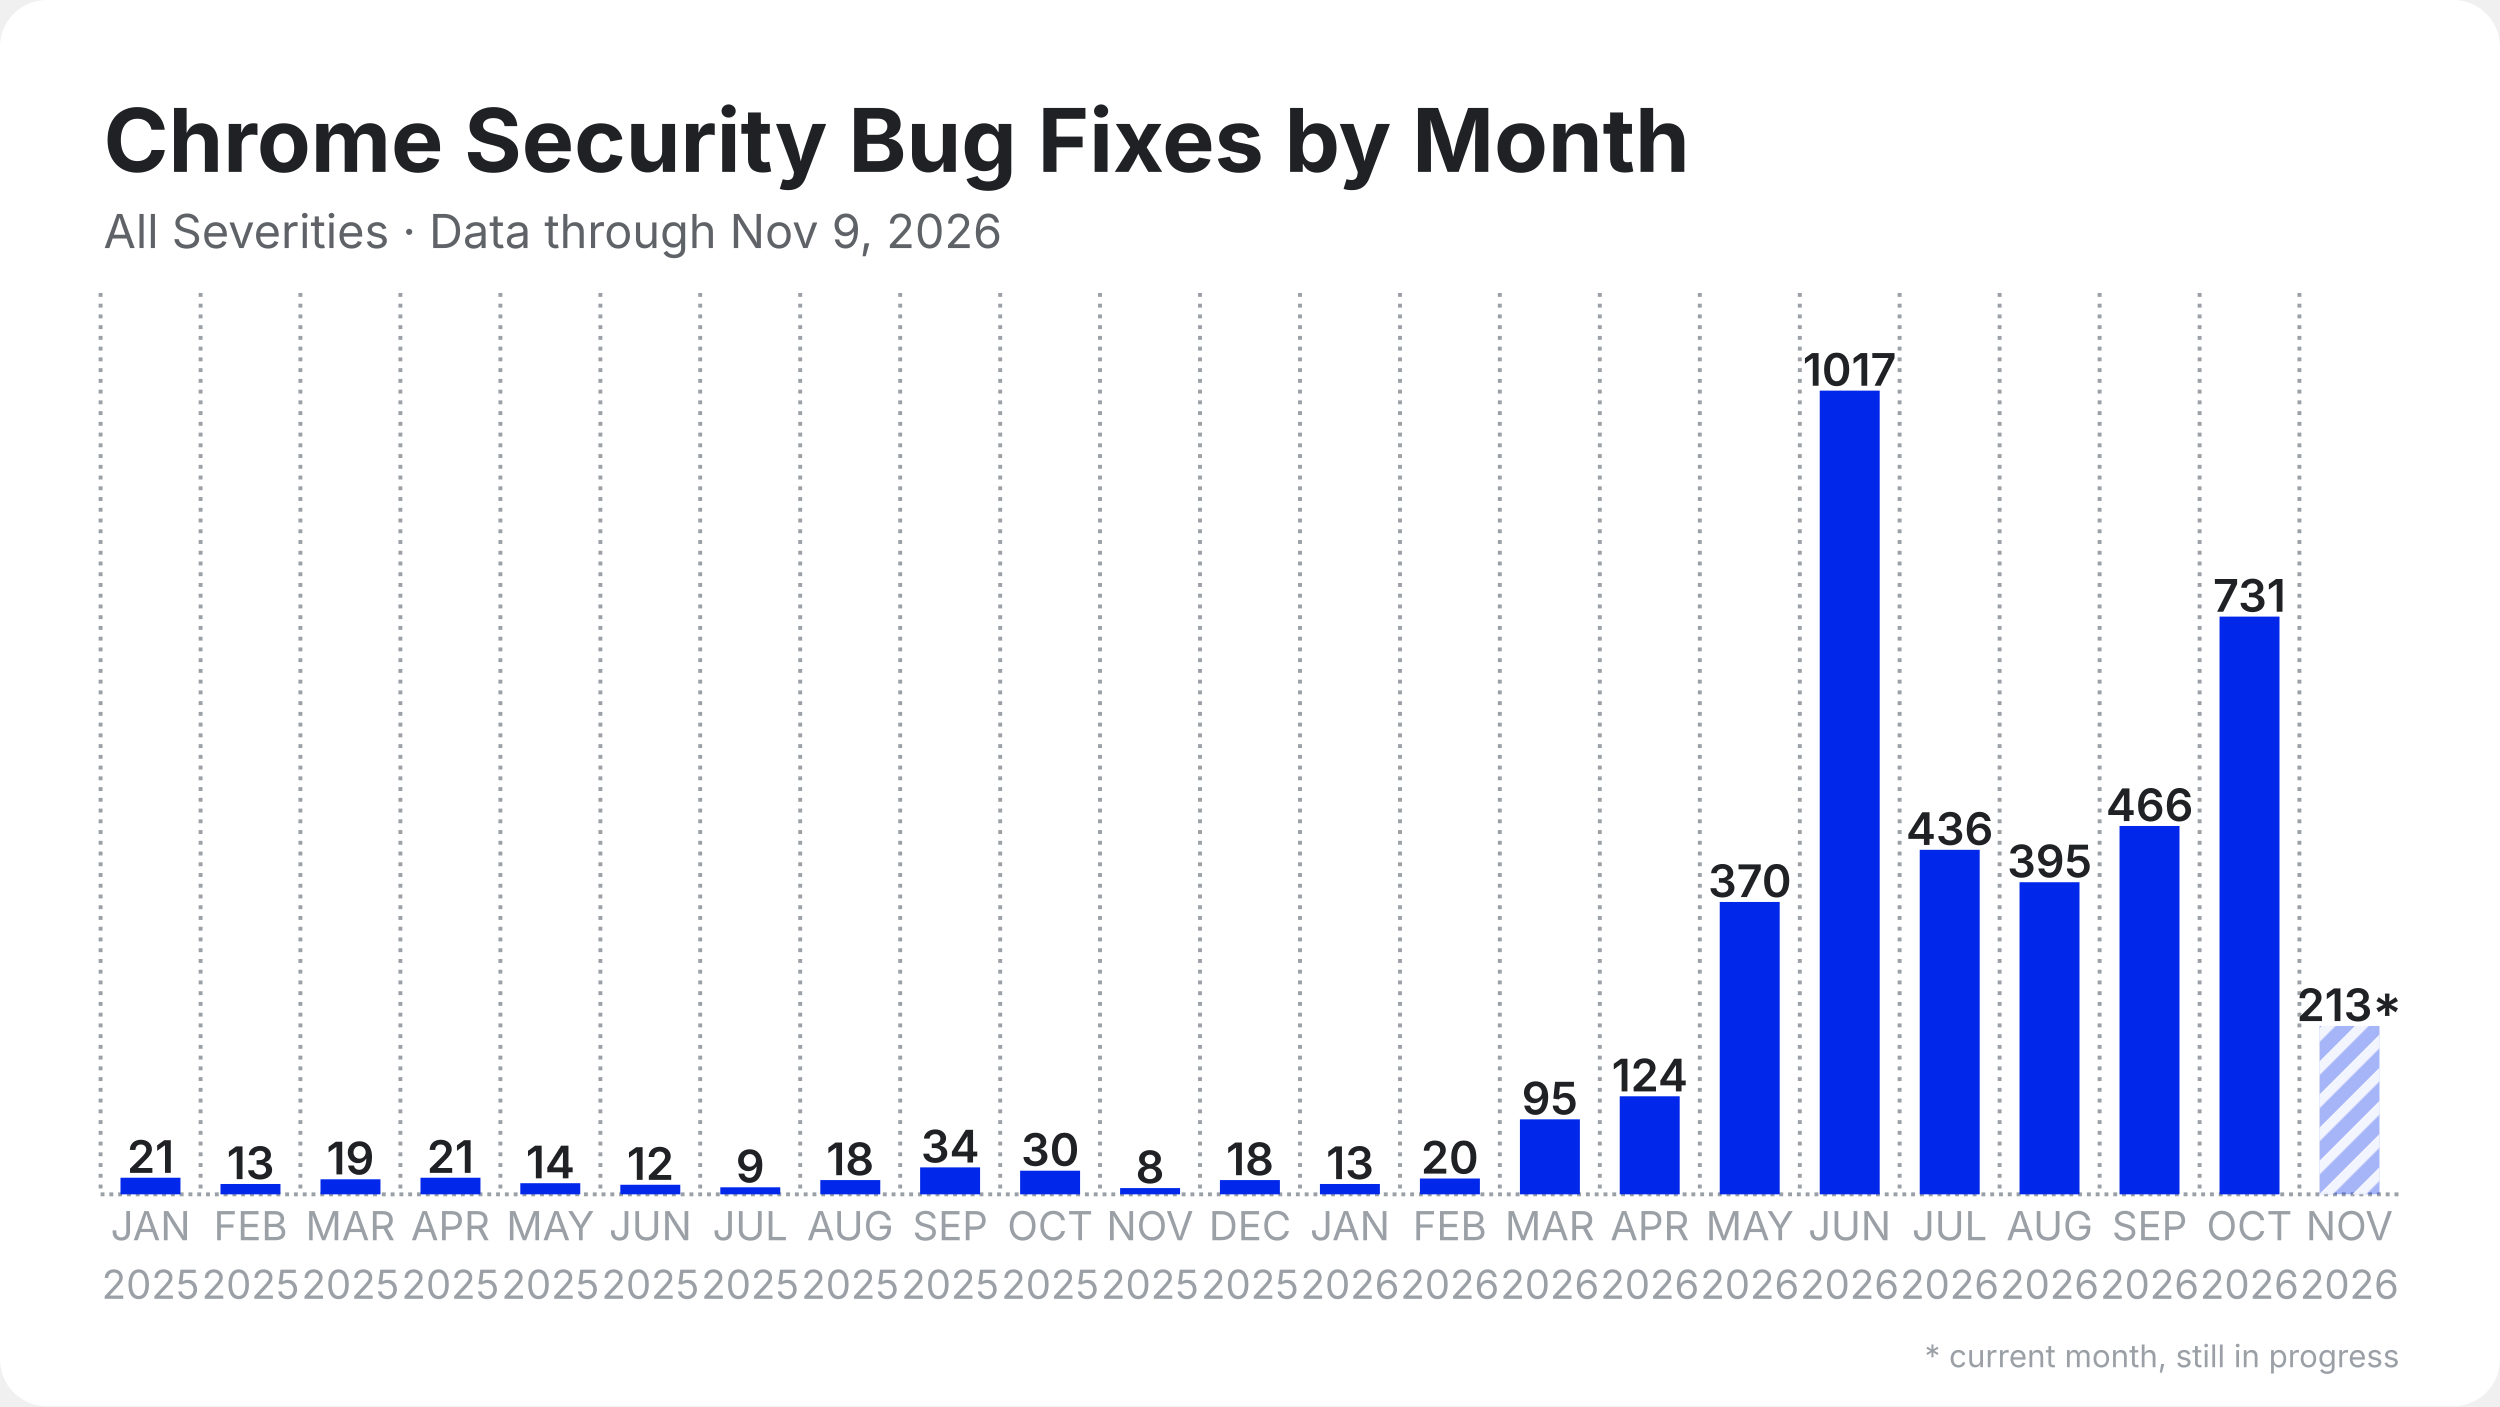
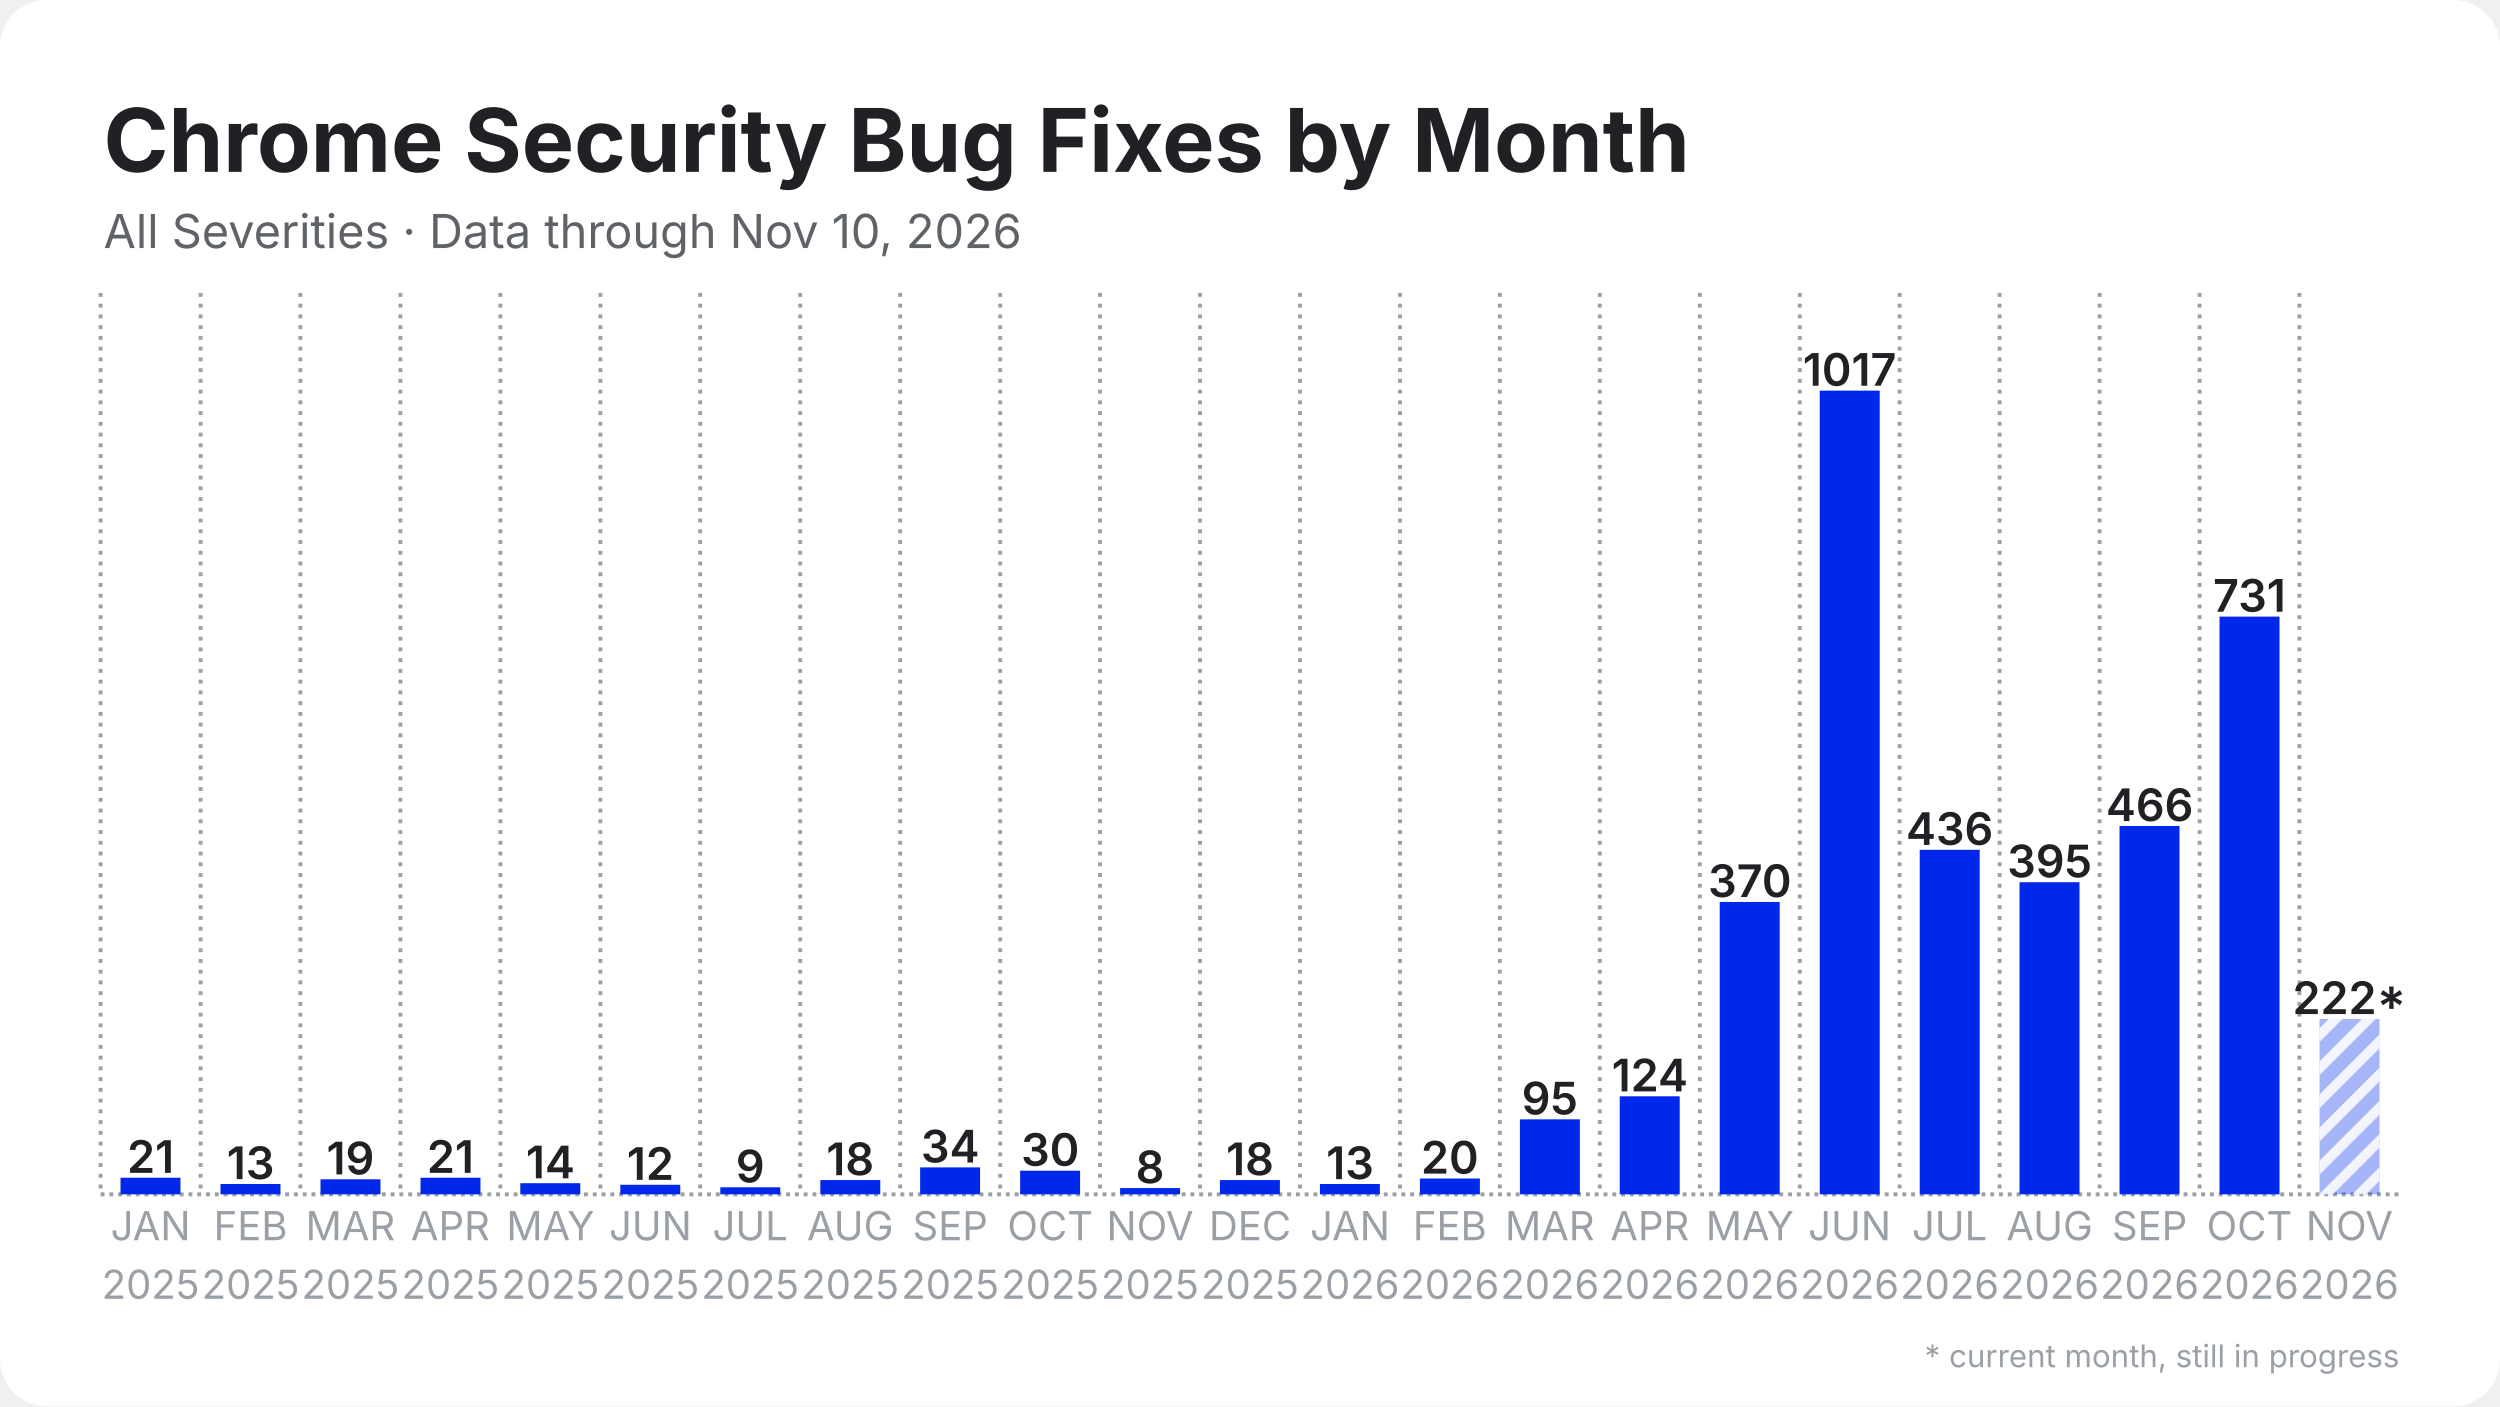
<svg xmlns="http://www.w3.org/2000/svg" width="1280" height="720" viewBox="0 0 1280 720">
  <rect width="1280" height="720" rx="24" fill="#ffffff" />
  <defs>
    <pattern id="stripes" width="12" height="12" patternUnits="userSpaceOnUse" patternTransform="rotate(45)">
      <rect width="12" height="12" fill="none" />
      <rect width="5" height="12" fill="#ffffff" opacity="0.85" />
    </pattern>
  </defs>
  <line x1="51.5" y1="611.5" x2="1228.5" y2="611.5" stroke="#9aa0a6" stroke-width="2" stroke-dasharray="2 2.5" />
  <line x1="51.5" y1="150.0" x2="51.5" y2="611.5" stroke="#9aa0a6" stroke-width="2" stroke-dasharray="2 3.5" />
  <line x1="102.7" y1="150.0" x2="102.7" y2="611.5" stroke="#9aa0a6" stroke-width="2" stroke-dasharray="2 3.5" />
  <line x1="153.8" y1="150.0" x2="153.8" y2="611.5" stroke="#9aa0a6" stroke-width="2" stroke-dasharray="2 3.5" />
  <line x1="205.0" y1="150.0" x2="205.0" y2="611.5" stroke="#9aa0a6" stroke-width="2" stroke-dasharray="2 3.5" />
  <line x1="256.2" y1="150.0" x2="256.2" y2="611.5" stroke="#9aa0a6" stroke-width="2" stroke-dasharray="2 3.5" />
  <line x1="307.4" y1="150.0" x2="307.4" y2="611.5" stroke="#9aa0a6" stroke-width="2" stroke-dasharray="2 3.5" />
  <line x1="358.5" y1="150.0" x2="358.5" y2="611.5" stroke="#9aa0a6" stroke-width="2" stroke-dasharray="2 3.5" />
  <line x1="409.7" y1="150.0" x2="409.7" y2="611.5" stroke="#9aa0a6" stroke-width="2" stroke-dasharray="2 3.5" />
  <line x1="460.9" y1="150.0" x2="460.9" y2="611.5" stroke="#9aa0a6" stroke-width="2" stroke-dasharray="2 3.5" />
  <line x1="512.1" y1="150.0" x2="512.1" y2="611.5" stroke="#9aa0a6" stroke-width="2" stroke-dasharray="2 3.5" />
  <line x1="563.2" y1="150.0" x2="563.2" y2="611.5" stroke="#9aa0a6" stroke-width="2" stroke-dasharray="2 3.5" />
  <line x1="614.4" y1="150.0" x2="614.4" y2="611.5" stroke="#9aa0a6" stroke-width="2" stroke-dasharray="2 3.5" />
  <line x1="665.6" y1="150.0" x2="665.6" y2="611.5" stroke="#9aa0a6" stroke-width="2" stroke-dasharray="2 3.5" />
  <line x1="716.8" y1="150.0" x2="716.8" y2="611.5" stroke="#9aa0a6" stroke-width="2" stroke-dasharray="2 3.5" />
  <line x1="767.9" y1="150.0" x2="767.9" y2="611.5" stroke="#9aa0a6" stroke-width="2" stroke-dasharray="2 3.5" />
  <line x1="819.1" y1="150.0" x2="819.1" y2="611.5" stroke="#9aa0a6" stroke-width="2" stroke-dasharray="2 3.5" />
  <line x1="870.3" y1="150.0" x2="870.3" y2="611.5" stroke="#9aa0a6" stroke-width="2" stroke-dasharray="2 3.5" />
  <line x1="921.5" y1="150.0" x2="921.5" y2="611.5" stroke="#9aa0a6" stroke-width="2" stroke-dasharray="2 3.5" />
  <line x1="972.6" y1="150.0" x2="972.6" y2="611.5" stroke="#9aa0a6" stroke-width="2" stroke-dasharray="2 3.5" />
  <line x1="1023.8" y1="150.0" x2="1023.8" y2="611.5" stroke="#9aa0a6" stroke-width="2" stroke-dasharray="2 3.5" />
  <line x1="1075.0" y1="150.0" x2="1075.0" y2="611.5" stroke="#9aa0a6" stroke-width="2" stroke-dasharray="2 3.5" />
  <line x1="1126.2" y1="150.0" x2="1126.2" y2="611.5" stroke="#9aa0a6" stroke-width="2" stroke-dasharray="2 3.5" />
  <line x1="1177.3" y1="150.0" x2="1177.3" y2="611.5" stroke="#9aa0a6" stroke-width="2" stroke-dasharray="2 3.5" />
  <rect x="61.7" y="603.0" width="30.7" height="8.5" fill="#0027ea" />
  <text x="77.1" y="600.5" text-anchor="middle" font-family="Inter, Segoe UI, Helvetica, Arial, sans-serif" font-size="23.0" font-weight="600" fill="#202124">21</text>
  <rect x="112.9" y="606.2" width="30.7" height="5.3" fill="#0027ea" />
  <text x="128.3" y="603.7" text-anchor="middle" font-family="Inter, Segoe UI, Helvetica, Arial, sans-serif" font-size="23.0" font-weight="600" fill="#202124">13</text>
  <rect x="164.1" y="603.8" width="30.7" height="7.7" fill="#0027ea" />
  <text x="179.4" y="601.3" text-anchor="middle" font-family="Inter, Segoe UI, Helvetica, Arial, sans-serif" font-size="23.0" font-weight="600" fill="#202124">19</text>
  <rect x="215.3" y="603.0" width="30.7" height="8.5" fill="#0027ea" />
  <text x="230.6" y="600.5" text-anchor="middle" font-family="Inter, Segoe UI, Helvetica, Arial, sans-serif" font-size="23.0" font-weight="600" fill="#202124">21</text>
  <rect x="266.4" y="605.8" width="30.7" height="5.7" fill="#0027ea" />
  <text x="281.8" y="603.3" text-anchor="middle" font-family="Inter, Segoe UI, Helvetica, Arial, sans-serif" font-size="23.0" font-weight="600" fill="#202124">14</text>
  <rect x="317.6" y="606.6" width="30.7" height="4.9" fill="#0027ea" />
  <text x="333.0" y="604.1" text-anchor="middle" font-family="Inter, Segoe UI, Helvetica, Arial, sans-serif" font-size="23.0" font-weight="600" fill="#202124">12</text>
  <rect x="368.8" y="607.9" width="30.7" height="3.6" fill="#0027ea" />
  <text x="384.1" y="605.4" text-anchor="middle" font-family="Inter, Segoe UI, Helvetica, Arial, sans-serif" font-size="23.0" font-weight="600" fill="#202124">9</text>
  <rect x="420.0" y="604.2" width="30.7" height="7.3" fill="#0027ea" />
  <text x="435.3" y="601.7" text-anchor="middle" font-family="Inter, Segoe UI, Helvetica, Arial, sans-serif" font-size="23.0" font-weight="600" fill="#202124">18</text>
  <rect x="471.1" y="597.7" width="30.7" height="13.8" fill="#0027ea" />
  <text x="486.5" y="595.2" text-anchor="middle" font-family="Inter, Segoe UI, Helvetica, Arial, sans-serif" font-size="23.0" font-weight="600" fill="#202124">34</text>
  <rect x="522.3" y="599.4" width="30.7" height="12.1" fill="#0027ea" />
  <text x="537.7" y="596.9" text-anchor="middle" font-family="Inter, Segoe UI, Helvetica, Arial, sans-serif" font-size="23.0" font-weight="600" fill="#202124">30</text>
  <rect x="573.5" y="608.3" width="30.7" height="3.2" fill="#0027ea" />
  <text x="588.8" y="605.8" text-anchor="middle" font-family="Inter, Segoe UI, Helvetica, Arial, sans-serif" font-size="23.0" font-weight="600" fill="#202124">8</text>
  <rect x="624.6" y="604.2" width="30.7" height="7.3" fill="#0027ea" />
  <text x="640.0" y="601.7" text-anchor="middle" font-family="Inter, Segoe UI, Helvetica, Arial, sans-serif" font-size="23.0" font-weight="600" fill="#202124">18</text>
  <rect x="675.8" y="606.2" width="30.7" height="5.3" fill="#0027ea" />
  <text x="691.2" y="603.7" text-anchor="middle" font-family="Inter, Segoe UI, Helvetica, Arial, sans-serif" font-size="23.0" font-weight="600" fill="#202124">13</text>
  <rect x="727.0" y="603.4" width="30.7" height="8.1" fill="#0027ea" />
  <text x="742.3" y="600.9" text-anchor="middle" font-family="Inter, Segoe UI, Helvetica, Arial, sans-serif" font-size="23.0" font-weight="600" fill="#202124">20</text>
  <rect x="778.2" y="573.1" width="30.7" height="38.4" fill="#0027ea" />
  <text x="793.5" y="570.6" text-anchor="middle" font-family="Inter, Segoe UI, Helvetica, Arial, sans-serif" font-size="23.0" font-weight="600" fill="#202124">95</text>
  <rect x="829.3" y="561.3" width="30.7" height="50.2" fill="#0027ea" />
  <text x="844.7" y="558.8" text-anchor="middle" font-family="Inter, Segoe UI, Helvetica, Arial, sans-serif" font-size="23.0" font-weight="600" fill="#202124">124</text>
  <rect x="880.5" y="461.8" width="30.7" height="149.7" fill="#0027ea" />
  <text x="895.9" y="459.3" text-anchor="middle" font-family="Inter, Segoe UI, Helvetica, Arial, sans-serif" font-size="23.0" font-weight="600" fill="#202124">370</text>
  <rect x="931.7" y="200.0" width="30.7" height="411.5" fill="#0027ea" />
  <text x="947.0" y="197.5" text-anchor="middle" font-family="Inter, Segoe UI, Helvetica, Arial, sans-serif" font-size="23.0" font-weight="600" fill="#202124">1017</text>
  <rect x="982.9" y="435.1" width="30.7" height="176.4" fill="#0027ea" />
  <text x="998.2" y="432.6" text-anchor="middle" font-family="Inter, Segoe UI, Helvetica, Arial, sans-serif" font-size="23.0" font-weight="600" fill="#202124">436</text>
  <rect x="1034.0" y="451.7" width="30.7" height="159.8" fill="#0027ea" />
  <text x="1049.4" y="449.2" text-anchor="middle" font-family="Inter, Segoe UI, Helvetica, Arial, sans-serif" font-size="23.0" font-weight="600" fill="#202124">395</text>
  <rect x="1085.2" y="422.9" width="30.7" height="188.6" fill="#0027ea" />
  <text x="1100.6" y="420.4" text-anchor="middle" font-family="Inter, Segoe UI, Helvetica, Arial, sans-serif" font-size="23.0" font-weight="600" fill="#202124">466</text>
  <rect x="1136.4" y="315.7" width="30.7" height="295.8" fill="#0027ea" />
  <text x="1151.7" y="313.2" text-anchor="middle" font-family="Inter, Segoe UI, Helvetica, Arial, sans-serif" font-size="23.0" font-weight="600" fill="#202124">731</text>
-   <rect x="1187.6" y="525.3" width="30.7" height="86.2" fill="#0027ea" opacity="0.35" />
-   <rect x="1187.6" y="525.3" width="30.7" height="86.2" fill="url(#stripes)" />
-   <text x="1202.9" y="522.8" text-anchor="middle" font-family="Inter, Segoe UI, Helvetica, Arial, sans-serif" font-size="23.0" font-weight="600" fill="#202124">213*</text>
+   <rect x="1187.6" y="521.7" width="30.7" height="89.8" fill="#0027ea" opacity="0.35" />
+   <rect x="1187.6" y="521.7" width="30.7" height="89.8" fill="url(#stripes)" />
+   <text x="1202.9" y="519.2" text-anchor="middle" font-family="Inter, Segoe UI, Helvetica, Arial, sans-serif" font-size="23.0" font-weight="600" fill="#202124">222*</text>
  <text x="77.1" y="635" text-anchor="middle" font-family="Inter, Segoe UI, Helvetica, Arial, sans-serif" font-size="20.5" fill="#9aa0a6">JAN</text>
  <text x="77.1" y="665" text-anchor="middle" font-family="Inter, Segoe UI, Helvetica, Arial, sans-serif" font-size="20.5" fill="#9aa0a6">2025</text>
  <text x="128.3" y="635" text-anchor="middle" font-family="Inter, Segoe UI, Helvetica, Arial, sans-serif" font-size="20.5" fill="#9aa0a6">FEB</text>
  <text x="128.3" y="665" text-anchor="middle" font-family="Inter, Segoe UI, Helvetica, Arial, sans-serif" font-size="20.5" fill="#9aa0a6">2025</text>
  <text x="179.4" y="635" text-anchor="middle" font-family="Inter, Segoe UI, Helvetica, Arial, sans-serif" font-size="20.5" fill="#9aa0a6">MAR</text>
  <text x="179.4" y="665" text-anchor="middle" font-family="Inter, Segoe UI, Helvetica, Arial, sans-serif" font-size="20.5" fill="#9aa0a6">2025</text>
  <text x="230.6" y="635" text-anchor="middle" font-family="Inter, Segoe UI, Helvetica, Arial, sans-serif" font-size="20.5" fill="#9aa0a6">APR</text>
  <text x="230.6" y="665" text-anchor="middle" font-family="Inter, Segoe UI, Helvetica, Arial, sans-serif" font-size="20.5" fill="#9aa0a6">2025</text>
  <text x="281.8" y="635" text-anchor="middle" font-family="Inter, Segoe UI, Helvetica, Arial, sans-serif" font-size="20.5" fill="#9aa0a6">MAY</text>
  <text x="281.8" y="665" text-anchor="middle" font-family="Inter, Segoe UI, Helvetica, Arial, sans-serif" font-size="20.5" fill="#9aa0a6">2025</text>
  <text x="333.0" y="635" text-anchor="middle" font-family="Inter, Segoe UI, Helvetica, Arial, sans-serif" font-size="20.5" fill="#9aa0a6">JUN</text>
  <text x="333.0" y="665" text-anchor="middle" font-family="Inter, Segoe UI, Helvetica, Arial, sans-serif" font-size="20.5" fill="#9aa0a6">2025</text>
  <text x="384.1" y="635" text-anchor="middle" font-family="Inter, Segoe UI, Helvetica, Arial, sans-serif" font-size="20.5" fill="#9aa0a6">JUL</text>
  <text x="384.1" y="665" text-anchor="middle" font-family="Inter, Segoe UI, Helvetica, Arial, sans-serif" font-size="20.5" fill="#9aa0a6">2025</text>
  <text x="435.3" y="635" text-anchor="middle" font-family="Inter, Segoe UI, Helvetica, Arial, sans-serif" font-size="20.5" fill="#9aa0a6">AUG</text>
  <text x="435.3" y="665" text-anchor="middle" font-family="Inter, Segoe UI, Helvetica, Arial, sans-serif" font-size="20.5" fill="#9aa0a6">2025</text>
  <text x="486.5" y="635" text-anchor="middle" font-family="Inter, Segoe UI, Helvetica, Arial, sans-serif" font-size="20.5" fill="#9aa0a6">SEP</text>
  <text x="486.5" y="665" text-anchor="middle" font-family="Inter, Segoe UI, Helvetica, Arial, sans-serif" font-size="20.5" fill="#9aa0a6">2025</text>
  <text x="537.7" y="635" text-anchor="middle" font-family="Inter, Segoe UI, Helvetica, Arial, sans-serif" font-size="20.5" fill="#9aa0a6">OCT</text>
  <text x="537.7" y="665" text-anchor="middle" font-family="Inter, Segoe UI, Helvetica, Arial, sans-serif" font-size="20.5" fill="#9aa0a6">2025</text>
  <text x="588.8" y="635" text-anchor="middle" font-family="Inter, Segoe UI, Helvetica, Arial, sans-serif" font-size="20.5" fill="#9aa0a6">NOV</text>
  <text x="588.8" y="665" text-anchor="middle" font-family="Inter, Segoe UI, Helvetica, Arial, sans-serif" font-size="20.5" fill="#9aa0a6">2025</text>
  <text x="640.0" y="635" text-anchor="middle" font-family="Inter, Segoe UI, Helvetica, Arial, sans-serif" font-size="20.5" fill="#9aa0a6">DEC</text>
  <text x="640.0" y="665" text-anchor="middle" font-family="Inter, Segoe UI, Helvetica, Arial, sans-serif" font-size="20.5" fill="#9aa0a6">2025</text>
  <text x="691.2" y="635" text-anchor="middle" font-family="Inter, Segoe UI, Helvetica, Arial, sans-serif" font-size="20.5" fill="#9aa0a6">JAN</text>
  <text x="691.2" y="665" text-anchor="middle" font-family="Inter, Segoe UI, Helvetica, Arial, sans-serif" font-size="20.5" fill="#9aa0a6">2026</text>
  <text x="742.3" y="635" text-anchor="middle" font-family="Inter, Segoe UI, Helvetica, Arial, sans-serif" font-size="20.5" fill="#9aa0a6">FEB</text>
  <text x="742.3" y="665" text-anchor="middle" font-family="Inter, Segoe UI, Helvetica, Arial, sans-serif" font-size="20.5" fill="#9aa0a6">2026</text>
  <text x="793.5" y="635" text-anchor="middle" font-family="Inter, Segoe UI, Helvetica, Arial, sans-serif" font-size="20.5" fill="#9aa0a6">MAR</text>
  <text x="793.5" y="665" text-anchor="middle" font-family="Inter, Segoe UI, Helvetica, Arial, sans-serif" font-size="20.5" fill="#9aa0a6">2026</text>
  <text x="844.7" y="635" text-anchor="middle" font-family="Inter, Segoe UI, Helvetica, Arial, sans-serif" font-size="20.5" fill="#9aa0a6">APR</text>
  <text x="844.7" y="665" text-anchor="middle" font-family="Inter, Segoe UI, Helvetica, Arial, sans-serif" font-size="20.5" fill="#9aa0a6">2026</text>
  <text x="895.9" y="635" text-anchor="middle" font-family="Inter, Segoe UI, Helvetica, Arial, sans-serif" font-size="20.5" fill="#9aa0a6">MAY</text>
  <text x="895.9" y="665" text-anchor="middle" font-family="Inter, Segoe UI, Helvetica, Arial, sans-serif" font-size="20.5" fill="#9aa0a6">2026</text>
  <text x="947.0" y="635" text-anchor="middle" font-family="Inter, Segoe UI, Helvetica, Arial, sans-serif" font-size="20.5" fill="#9aa0a6">JUN</text>
  <text x="947.0" y="665" text-anchor="middle" font-family="Inter, Segoe UI, Helvetica, Arial, sans-serif" font-size="20.5" fill="#9aa0a6">2026</text>
  <text x="998.2" y="635" text-anchor="middle" font-family="Inter, Segoe UI, Helvetica, Arial, sans-serif" font-size="20.5" fill="#9aa0a6">JUL</text>
  <text x="998.2" y="665" text-anchor="middle" font-family="Inter, Segoe UI, Helvetica, Arial, sans-serif" font-size="20.5" fill="#9aa0a6">2026</text>
  <text x="1049.4" y="635" text-anchor="middle" font-family="Inter, Segoe UI, Helvetica, Arial, sans-serif" font-size="20.5" fill="#9aa0a6">AUG</text>
  <text x="1049.4" y="665" text-anchor="middle" font-family="Inter, Segoe UI, Helvetica, Arial, sans-serif" font-size="20.5" fill="#9aa0a6">2026</text>
  <text x="1100.6" y="635" text-anchor="middle" font-family="Inter, Segoe UI, Helvetica, Arial, sans-serif" font-size="20.5" fill="#9aa0a6">SEP</text>
  <text x="1100.6" y="665" text-anchor="middle" font-family="Inter, Segoe UI, Helvetica, Arial, sans-serif" font-size="20.5" fill="#9aa0a6">2026</text>
  <text x="1151.7" y="635" text-anchor="middle" font-family="Inter, Segoe UI, Helvetica, Arial, sans-serif" font-size="20.5" fill="#9aa0a6">OCT</text>
  <text x="1151.7" y="665" text-anchor="middle" font-family="Inter, Segoe UI, Helvetica, Arial, sans-serif" font-size="20.5" fill="#9aa0a6">2026</text>
  <text x="1202.9" y="635" text-anchor="middle" font-family="Inter, Segoe UI, Helvetica, Arial, sans-serif" font-size="20.5" fill="#9aa0a6">NOV</text>
  <text x="1202.9" y="665" text-anchor="middle" font-family="Inter, Segoe UI, Helvetica, Arial, sans-serif" font-size="20.5" fill="#9aa0a6">2026</text>
  <text x="53.0" y="88.0" font-family="Inter, Segoe UI, Helvetica, Arial, sans-serif" font-size="45" font-weight="700" fill="#202124">Chrome Security Bug Fixes by Month</text>
-   <text x="53.0" y="127.0" font-family="Inter, Segoe UI, Helvetica, Arial, sans-serif" font-size="24" fill="#5f6368">All Severities · Data through Nov 9, 2026</text>
+   <text x="53.0" y="127.0" font-family="Inter, Segoe UI, Helvetica, Arial, sans-serif" font-size="24" fill="#5f6368">All Severities · Data through Nov 10, 2026</text>
  <text x="1228.5" y="700" text-anchor="end" font-family="Inter, Segoe UI, Helvetica, Arial, sans-serif" font-size="16" fill="#9aa0a6">* current month, still in progress</text>
</svg>
